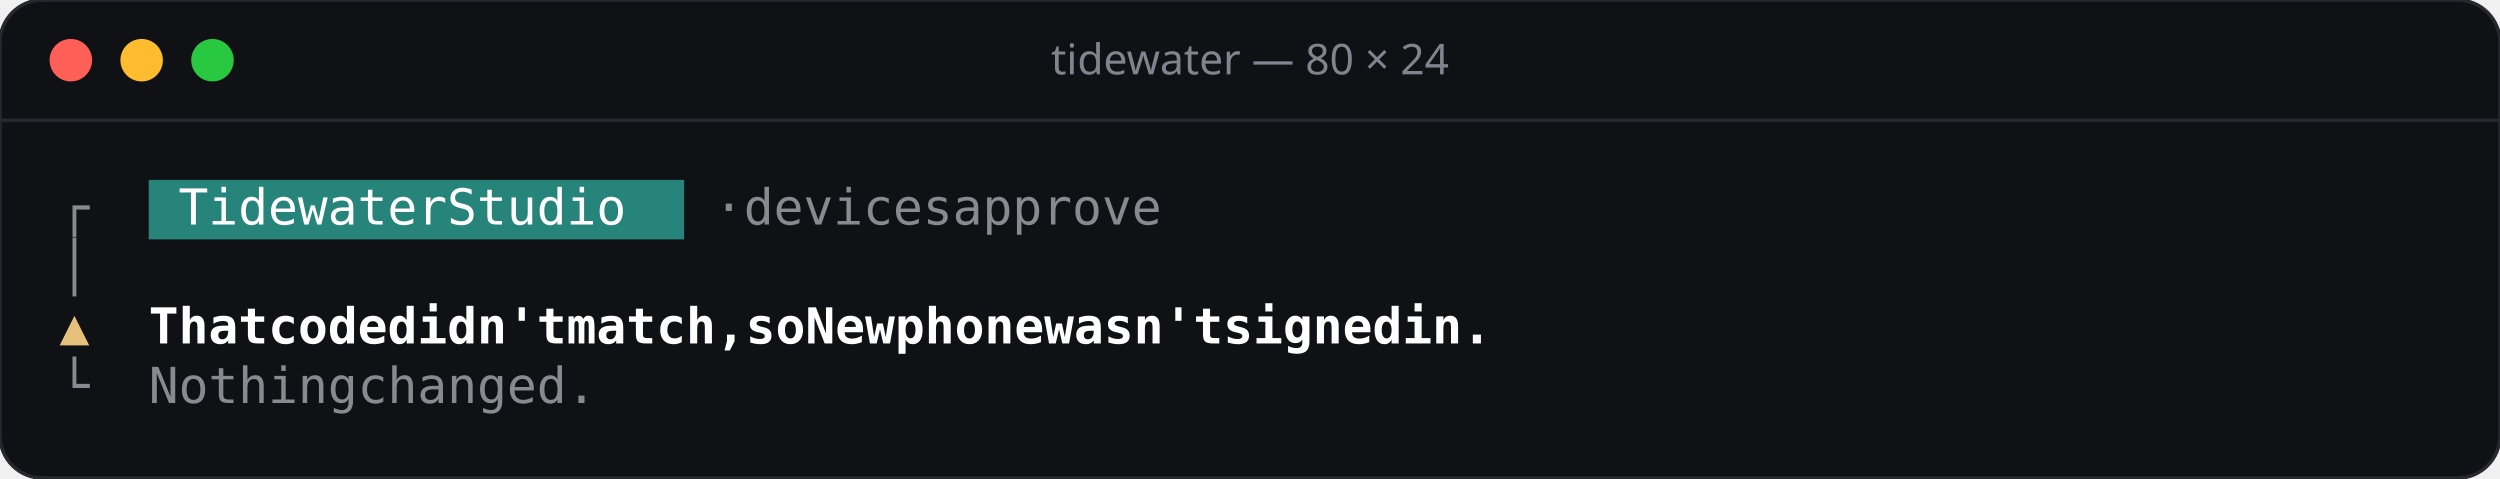
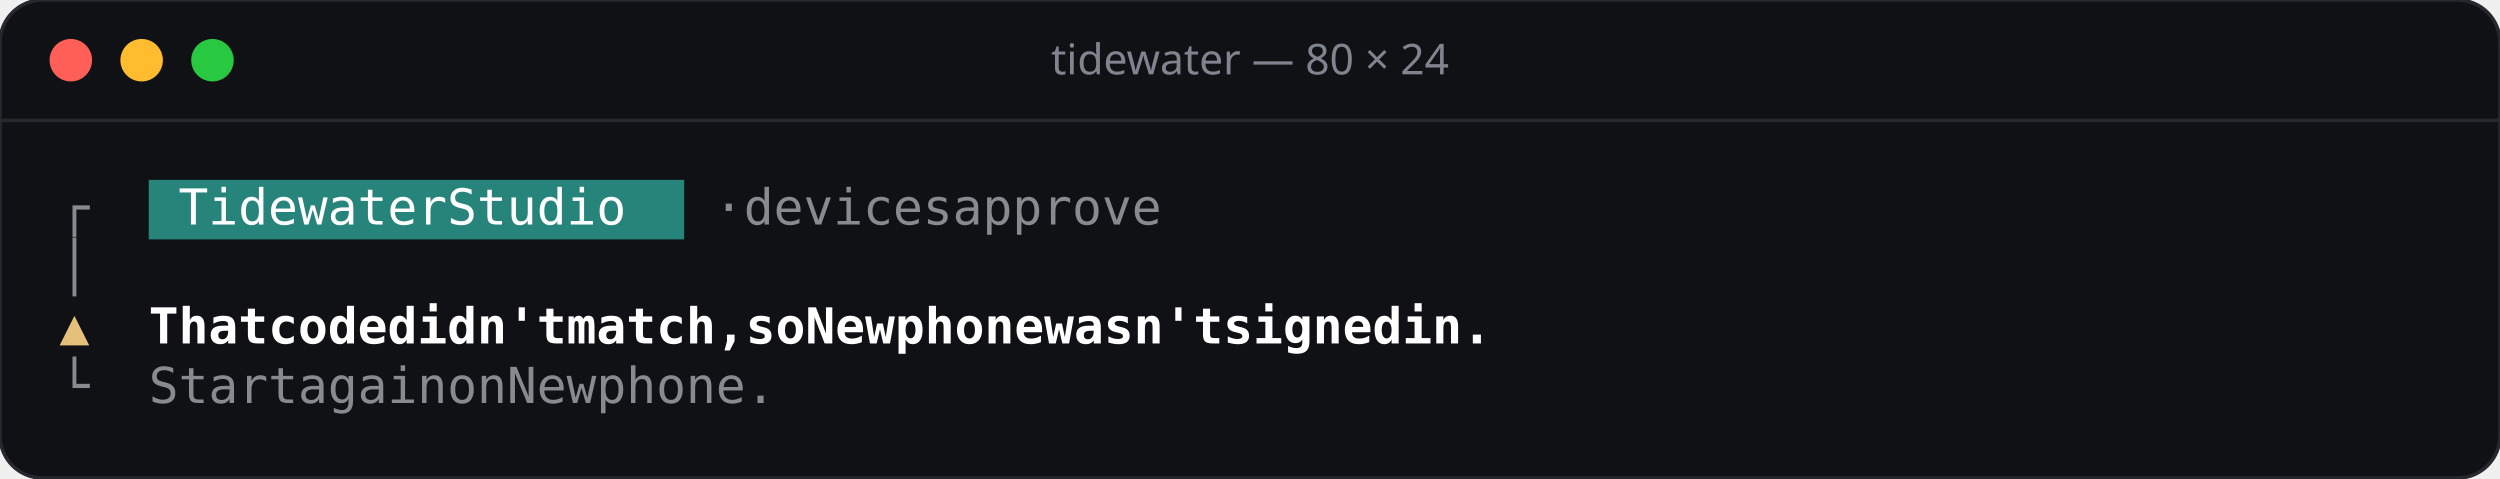
<svg xmlns="http://www.w3.org/2000/svg" width="706" height="135" viewBox="0 0 706 135">
  <rect width="706" height="135" rx="12" fill="#101114" stroke="#26282e" />
  <line x1="0" y1="34" x2="706" y2="34" stroke="#26282e" />
  <circle cx="20" cy="17" r="6" fill="#ff5f57" />
  <circle cx="40" cy="17" r="6" fill="#febc2e" />
  <circle cx="60" cy="17" r="6" fill="#28c840" />
  <text x="353" y="21" text-anchor="middle" font-family="Rubik, system-ui, sans-serif" font-size="12" font-weight="500" fill="#7f848e">tidewater — 80 × 24</text>
  <g font-family="'JetBrains Mono', ui-monospace, monospace" font-size="14">
    <rect x="42.0" y="50.8" width="151.2" height="16.8" fill="#26847a" />
    <text x="16.8" y="63.4" fill="#878a8e">┌</text>
    <text x="50.4 58.8 67.2 75.6 84.0 92.4 100.8 109.2 117.6 134.4 142.8 151.2 159.6 168.0 176.4" y="63.4" fill="#ffffff">TidewaterStudio</text>
    <text x="201.6 218.4 226.8 235.2 243.6 252.0 260.4 268.8 285.6 294.0 302.4 310.8 319.2 327.6 336.0" y="63.4" fill="#878a8e">·devicesapprove</text>
    <text x="16.8" y="80.2" fill="#878a8e">│</text>
    <text x="16.8" y="97.0" fill="#e5c07b">▲</text>
    <text x="42.0 50.4 58.8 67.2 84.0 92.4 100.8 109.2 126.0 134.4 142.8 151.2 159.6 168.0 184.8 193.2 201.6 210.0 218.4 226.8 243.6 252.0 268.8 277.2 285.6 302.4 310.8 319.2 327.6 336.0 352.8 361.2 369.6 378.0 386.4 394.8 411.6 420.0 428.4 436.8 445.2 453.6 470.4 478.8 487.2" y="97.0" fill="#ffffff" font-weight="600">Thatcodedidn'tmatch,soNewphonewasn'tsignedin.</text>
    <text x="16.8" y="113.8" fill="#878a8e">└</text>
-     <text x="42.0 50.4 58.8 67.2 75.6 84.0 92.4 109.2 117.6 126.0 134.4 142.8 151.2 159.6 168.0" y="113.8" fill="#878a8e">Nothingchanged.</text>
+     <text x="42.0 50.4 58.8 67.2 75.6 92.4 100.8 109.2 117.6 126.0 142.8 151.2 168.0 176.4 184.8 201.6 210.0 218.4 226.8 235.2 243.6" y="113.8" fill="#878a8e">StartagainonNewphone.</text>
  </g>
</svg>
